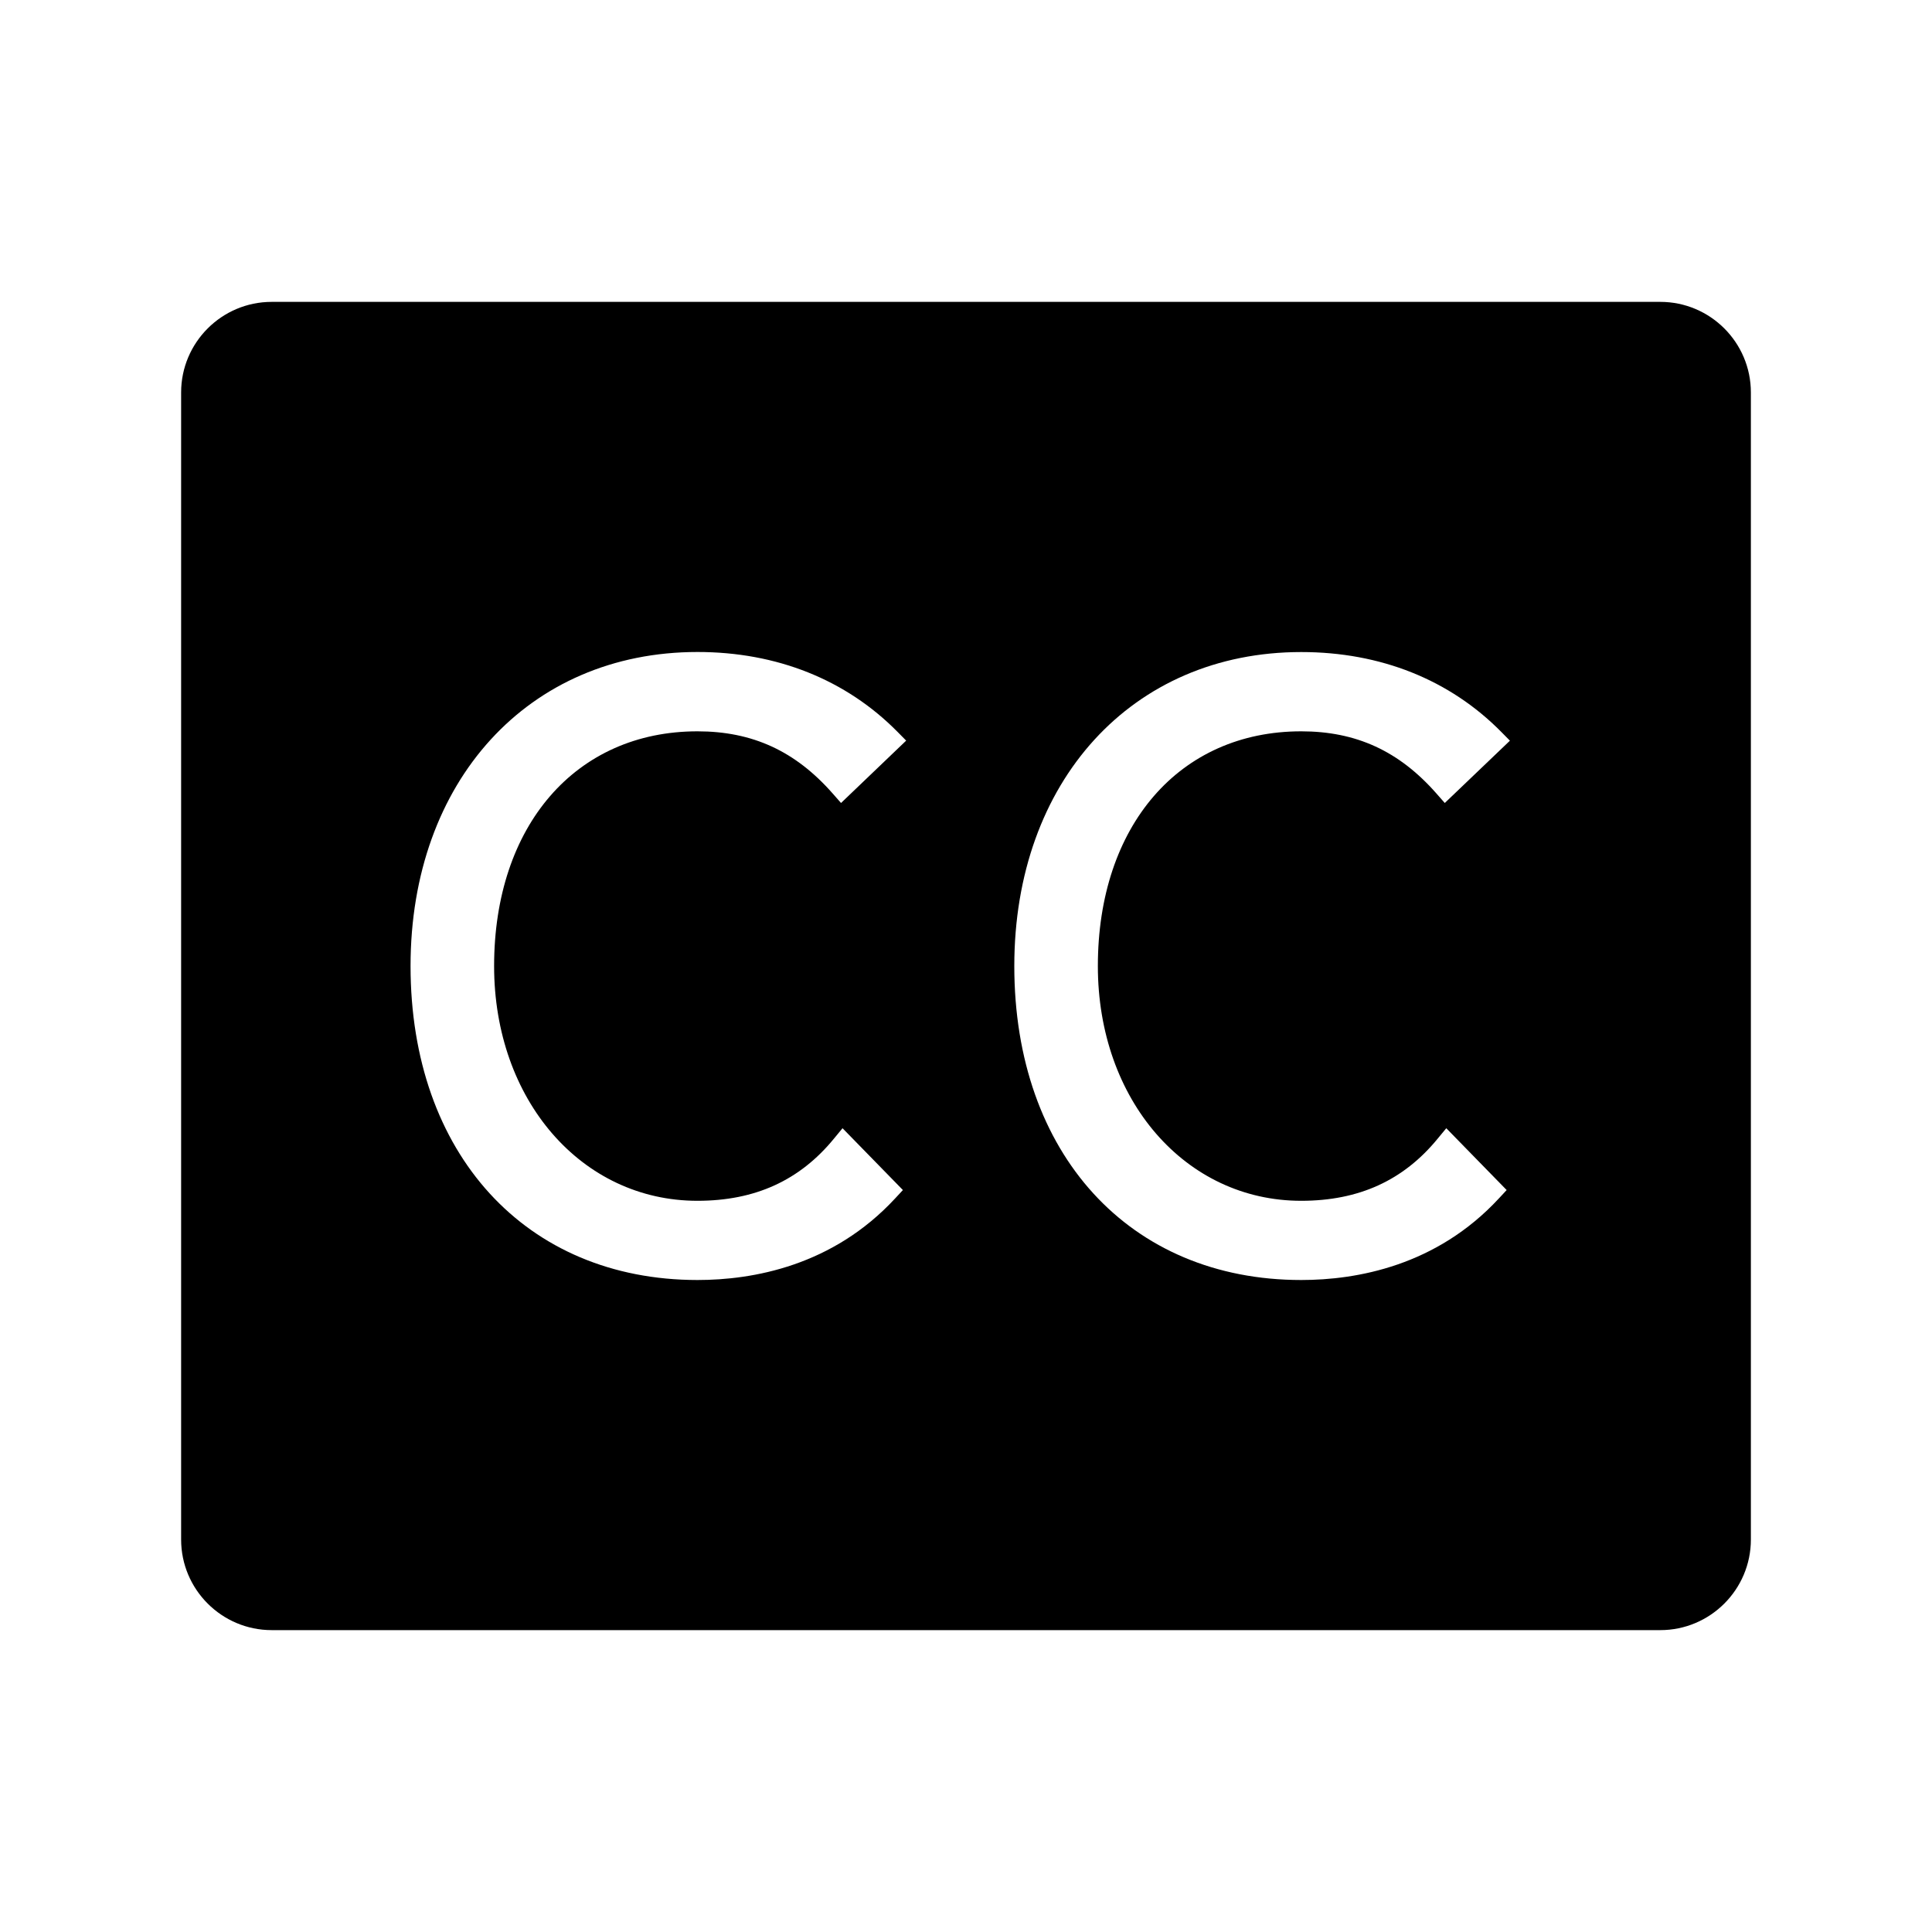
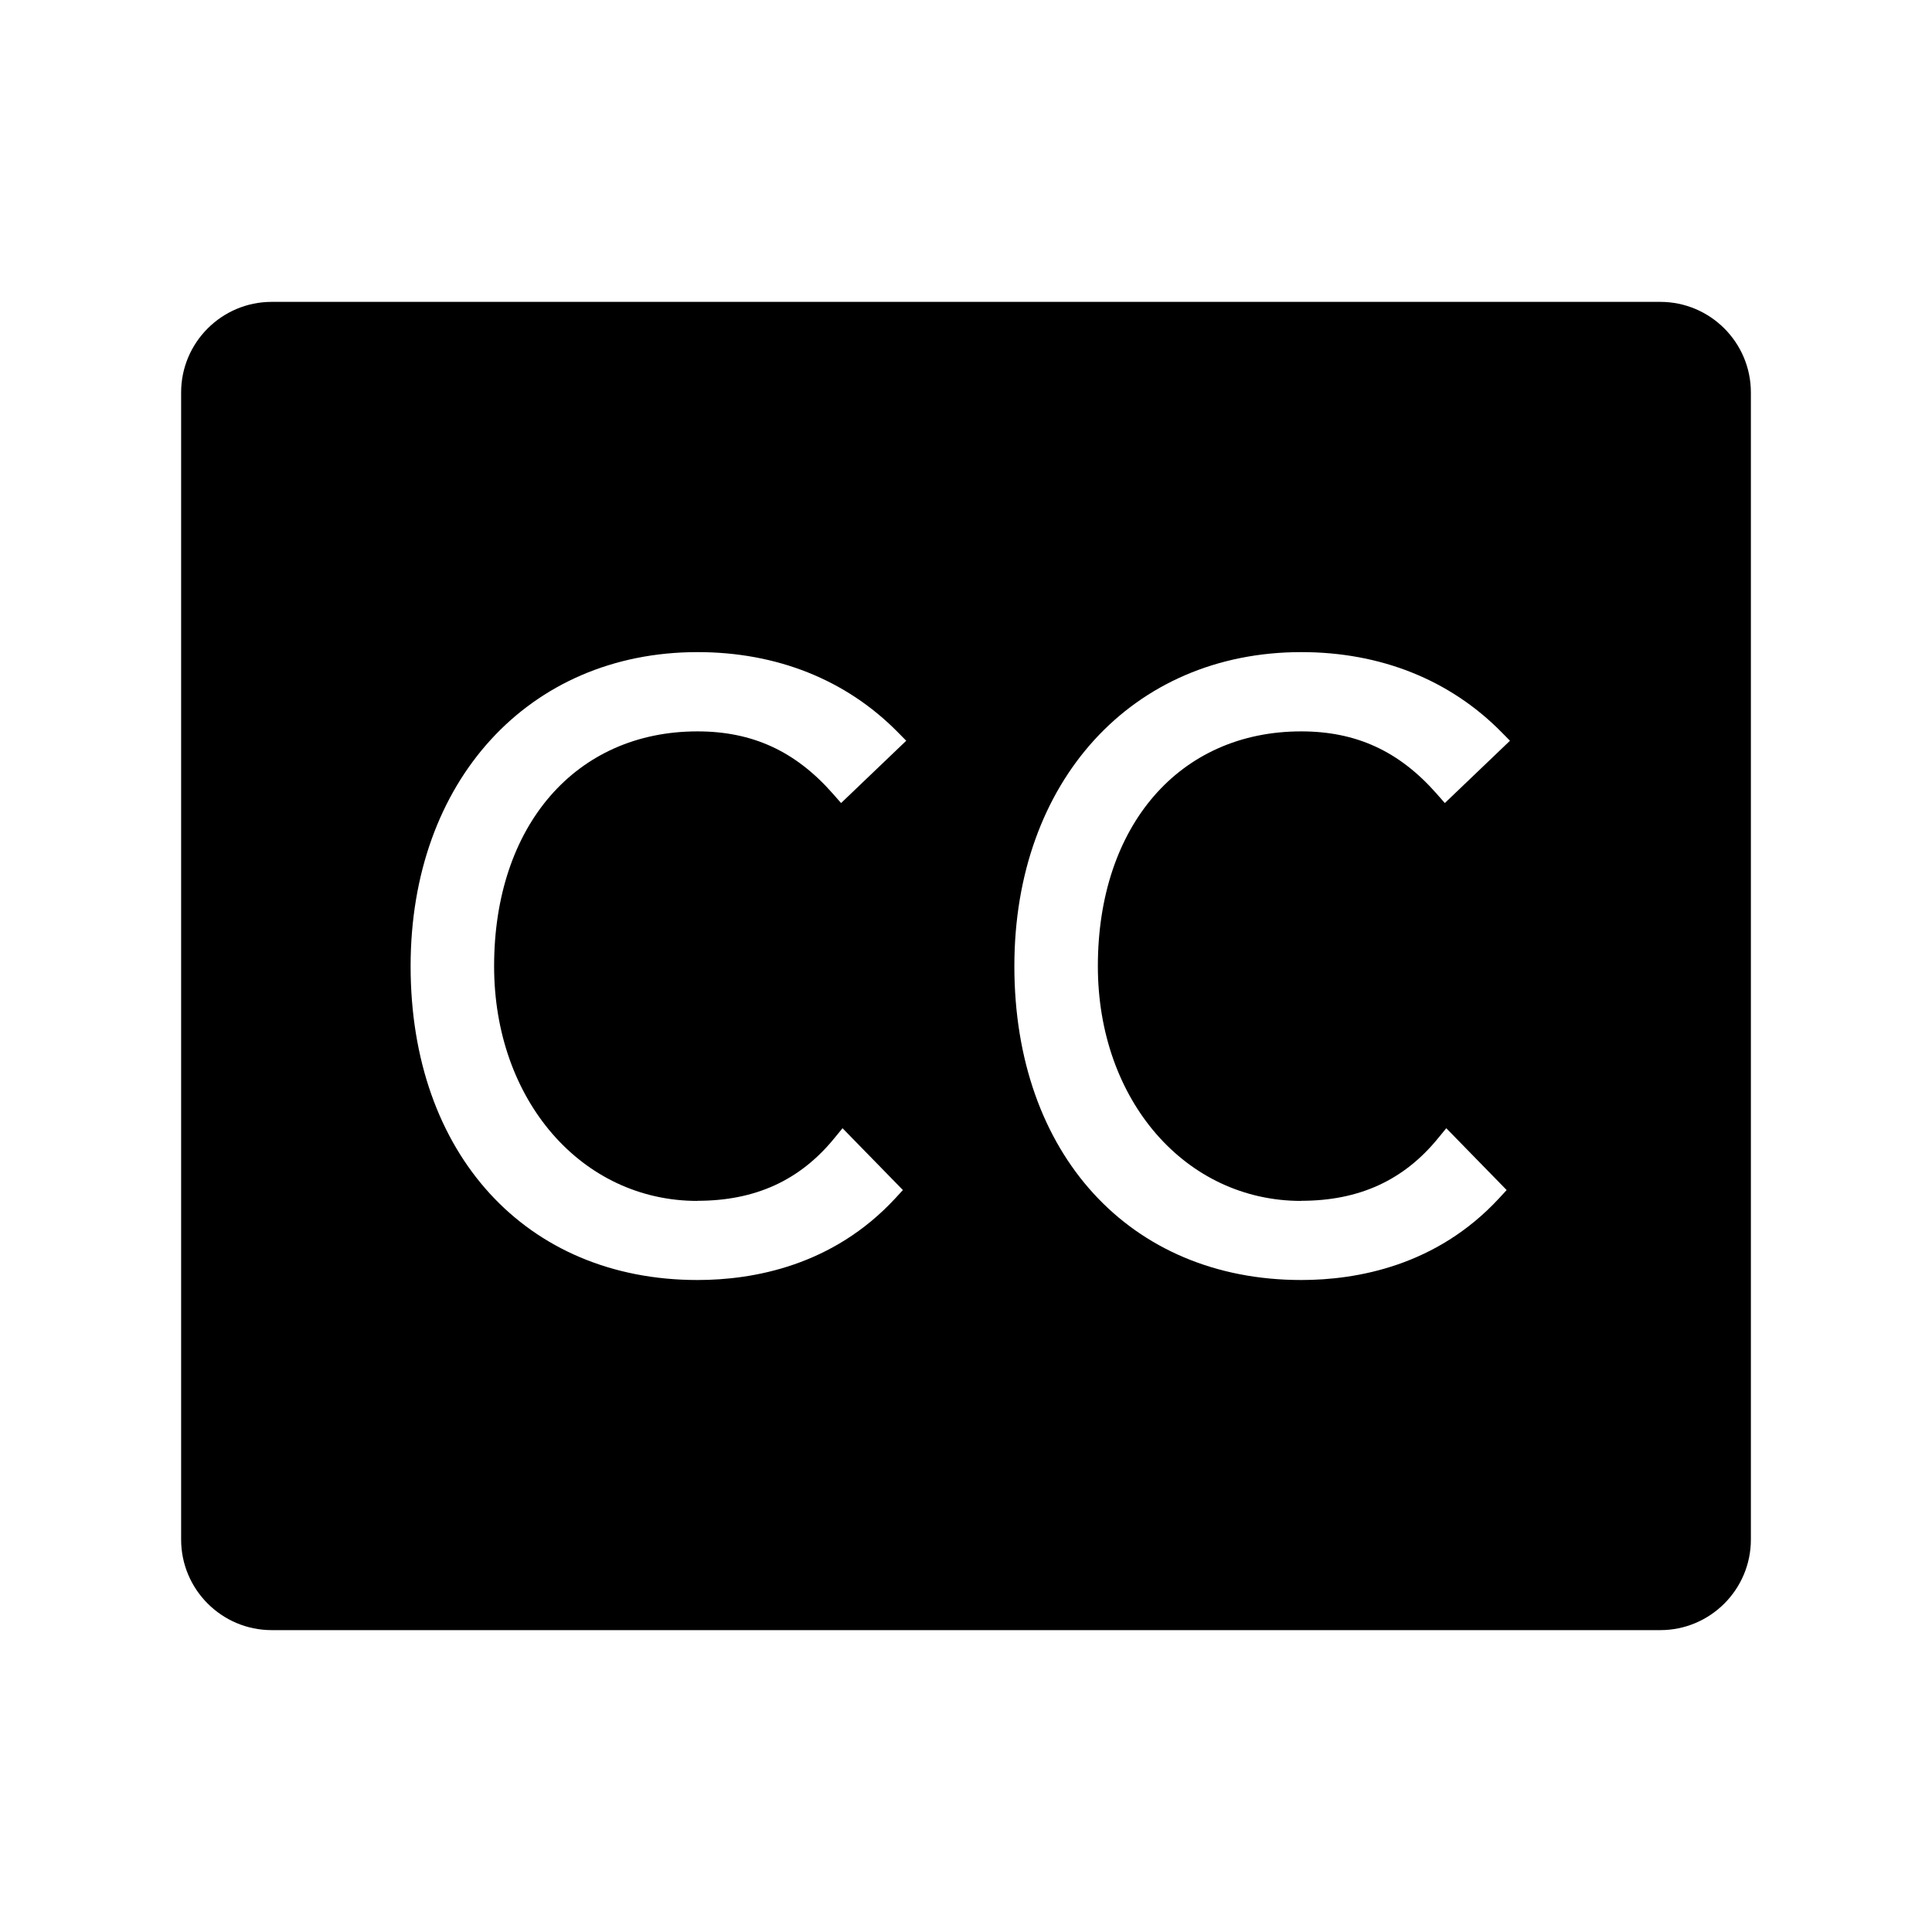
- <svg xmlns="http://www.w3.org/2000/svg" viewBox="0 0 32 32">
-   <path d="M27.5 5h-23C3.673 5 3 5.673 3 6.5v19c0 .827.673 1.5 1.5 1.5h23c.827 0 1.5-.673 1.5-1.5v-19c0-.827-.673-1.5-1.5-1.5zM11.552 19.889c.954 0 1.694-.337 2.261-1.03l.142-.172 1 1.024-.13.14c-1.033 1.115-2.35 1.35-3.273 1.35C8.709 21.2 6.8 19.11 6.8 16c0-3.063 1.954-5.201 4.752-5.201 1.314 0 2.46.458 3.314 1.323l.143.145L13.93 13.3l-.138-.157c-.619-.704-1.33-1.03-2.24-1.03-2.015 0-3.368 1.562-3.368 3.888 0 2.217 1.448 3.888 3.368 3.888zm10 0c.954 0 1.694-.337 2.261-1.03l.142-.172 1 1.024-.13.14c-1.033 1.115-2.35 1.35-3.273 1.35-2.843 0-4.752-2.09-4.752-5.2 0-3.063 1.954-5.201 4.752-5.201 1.314 0 2.46.458 3.314 1.323l.143.145L23.93 13.3l-.138-.157c-.619-.704-1.33-1.03-2.24-1.03-2.015 0-3.368 1.562-3.368 3.888 0 2.217 1.448 3.888 3.368 3.888z" />
+ <svg xmlns="http://www.w3.org/2000/svg" id="icons" viewBox="0 0 32 32">
+   <defs>
+     <style>.cls-1{fill:none;}.cls-1,.cls-2{stroke-width:0px;}.cls-2{fill:#000;}</style>
+   </defs>
+   <rect class="cls-1" width="32" height="32" />
+   <path class="cls-2" d="M27.5,5H4.5c-.827,0-1.5.673-1.5,1.5v19c0,.827.673,1.5,1.5,1.5h23c.827,0,1.5-.673,1.5-1.5V6.5c0-.827-.673-1.5-1.5-1.5ZM11.552,19.889c.955,0,1.694-.337,2.261-1.029l.142-.173,1,1.024-.129.14c-1.033,1.115-2.35,1.35-3.273,1.35-2.842,0-4.752-2.09-4.752-5.199,0-3.062,1.954-5.201,4.752-5.201,1.314,0,2.46.458,3.314,1.323l.143.145-1.079,1.032-.138-.157c-.619-.703-1.331-1.03-2.241-1.03-2.015,0-3.368,1.562-3.368,3.889,0,2.217,1.448,3.888,3.368,3.888ZM21.552,19.889c.955,0,1.694-.337,2.261-1.029l.142-.173,1,1.024-.129.14c-1.033,1.115-2.35,1.35-3.273,1.35-2.842,0-4.752-2.09-4.752-5.199,0-3.062,1.954-5.201,4.752-5.201,1.314,0,2.46.458,3.314,1.323l.143.145-1.079,1.032-.138-.157c-.619-.703-1.331-1.03-2.241-1.03-2.015,0-3.368,1.562-3.368,3.889,0,2.217,1.448,3.888,3.368,3.888Z" />
</svg>
